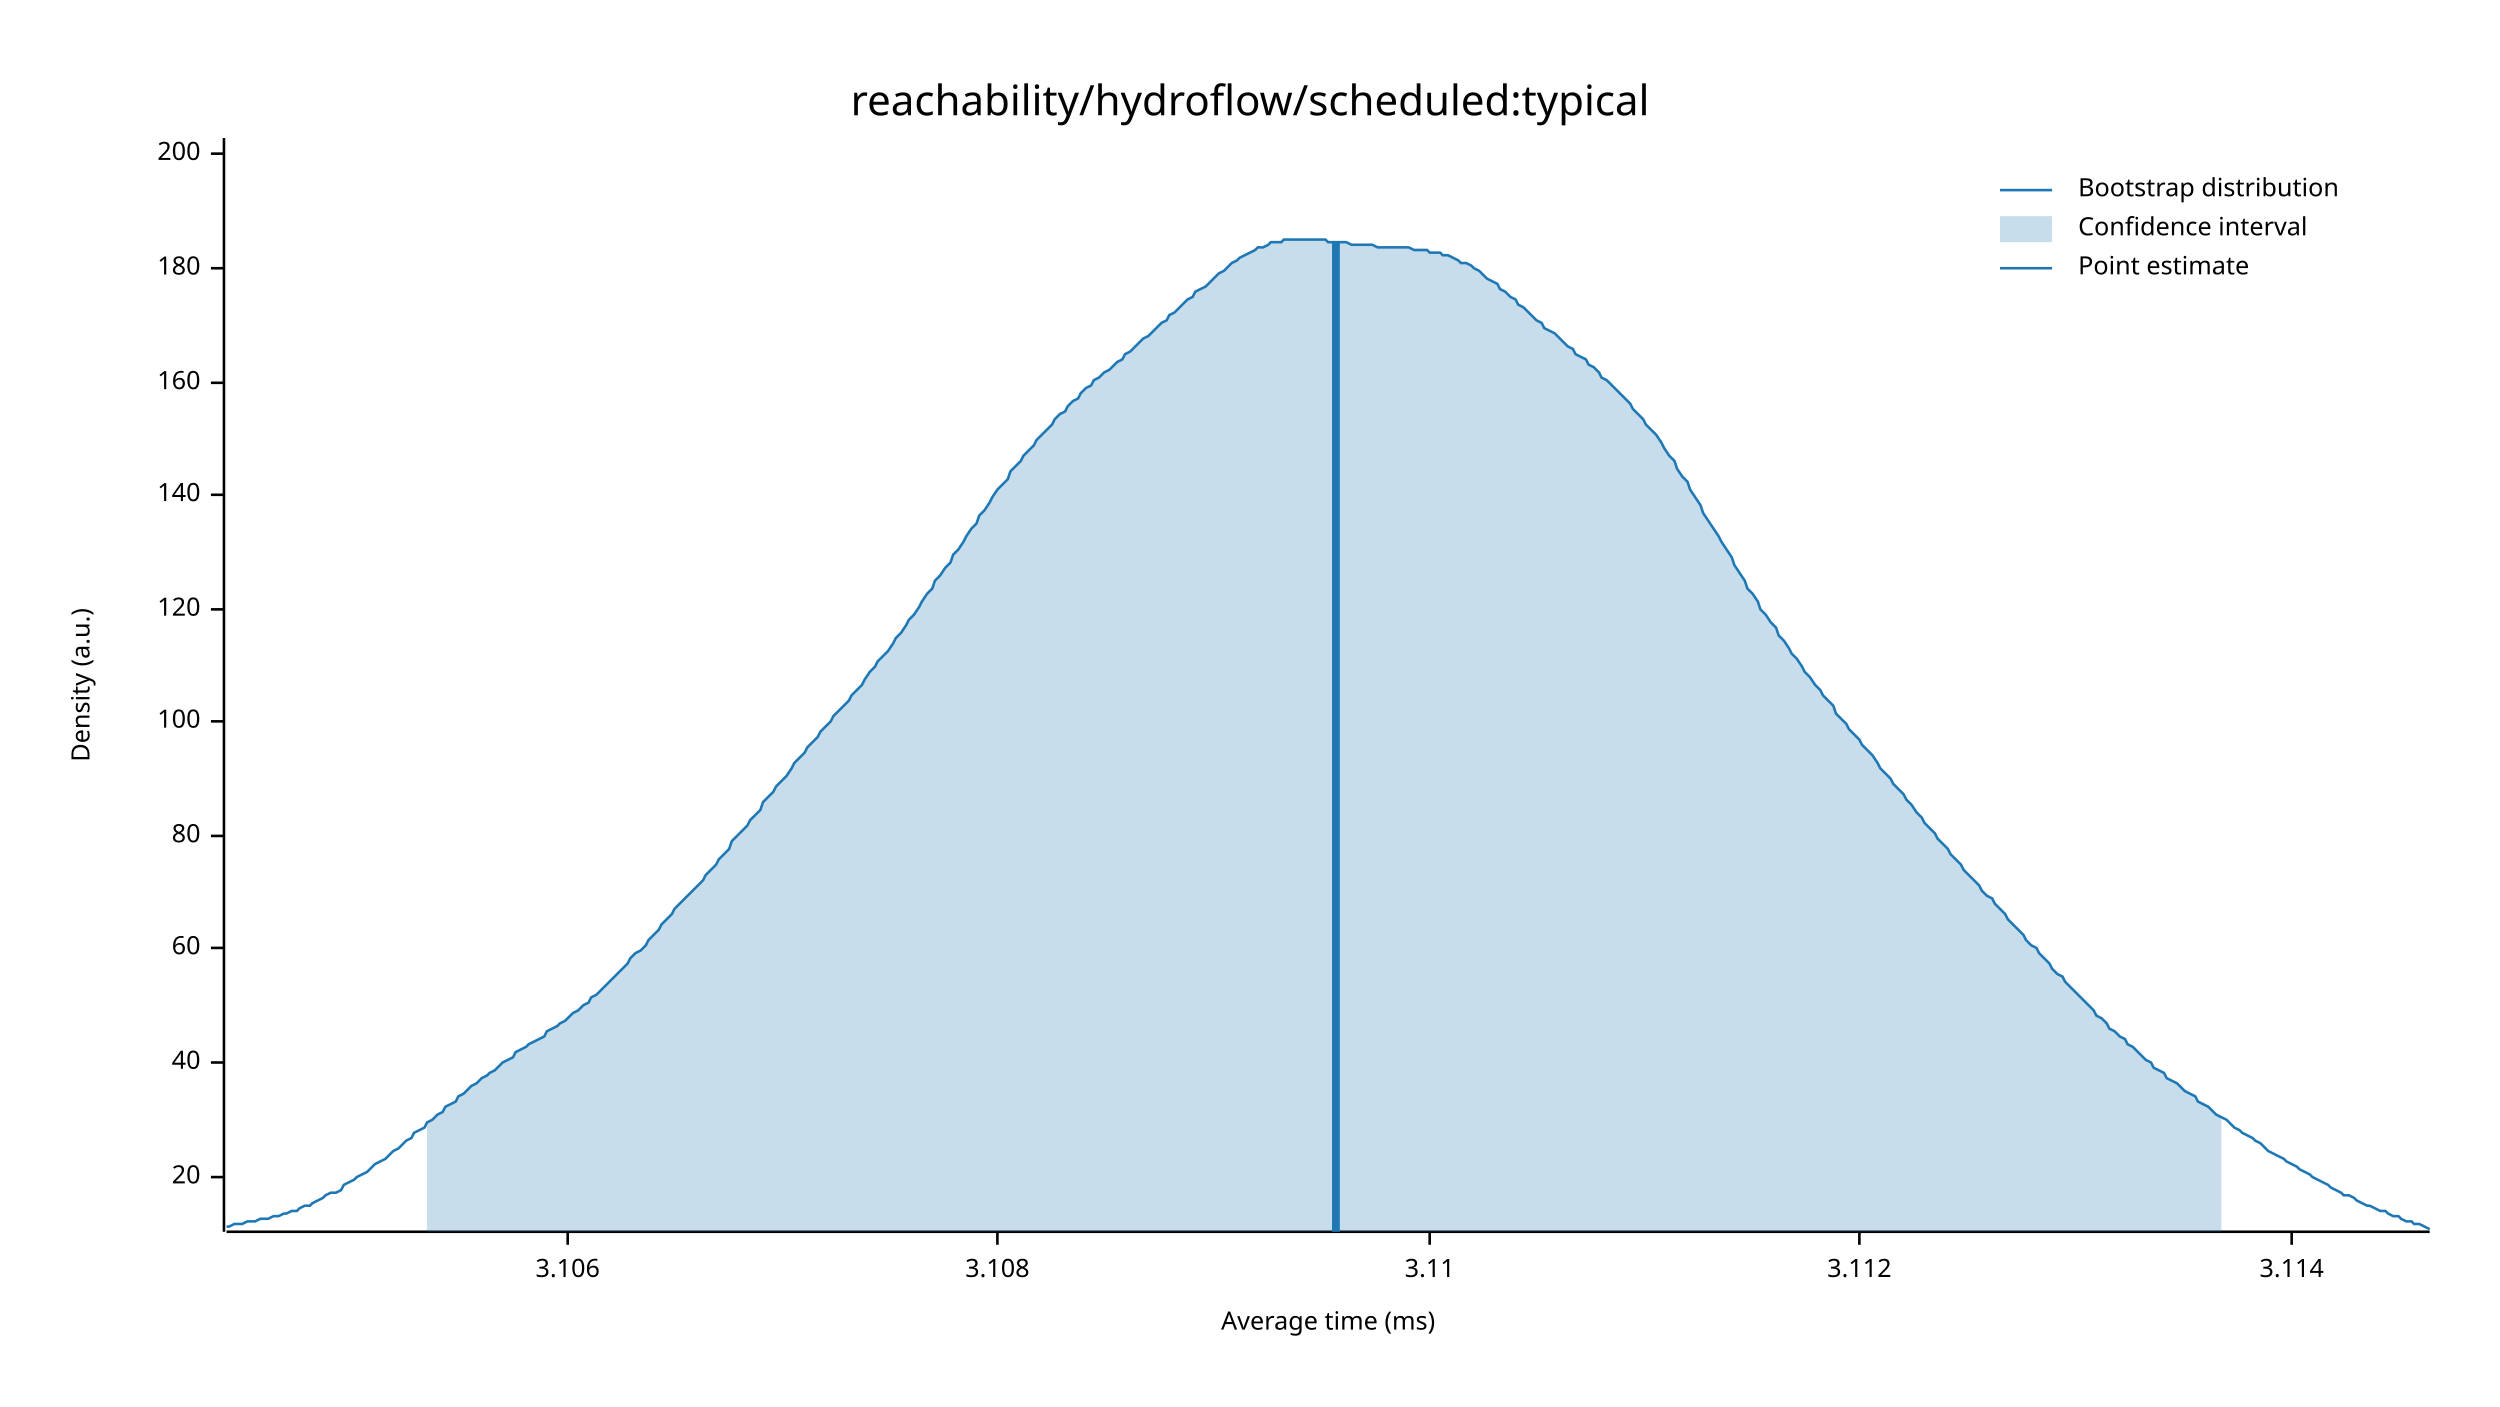
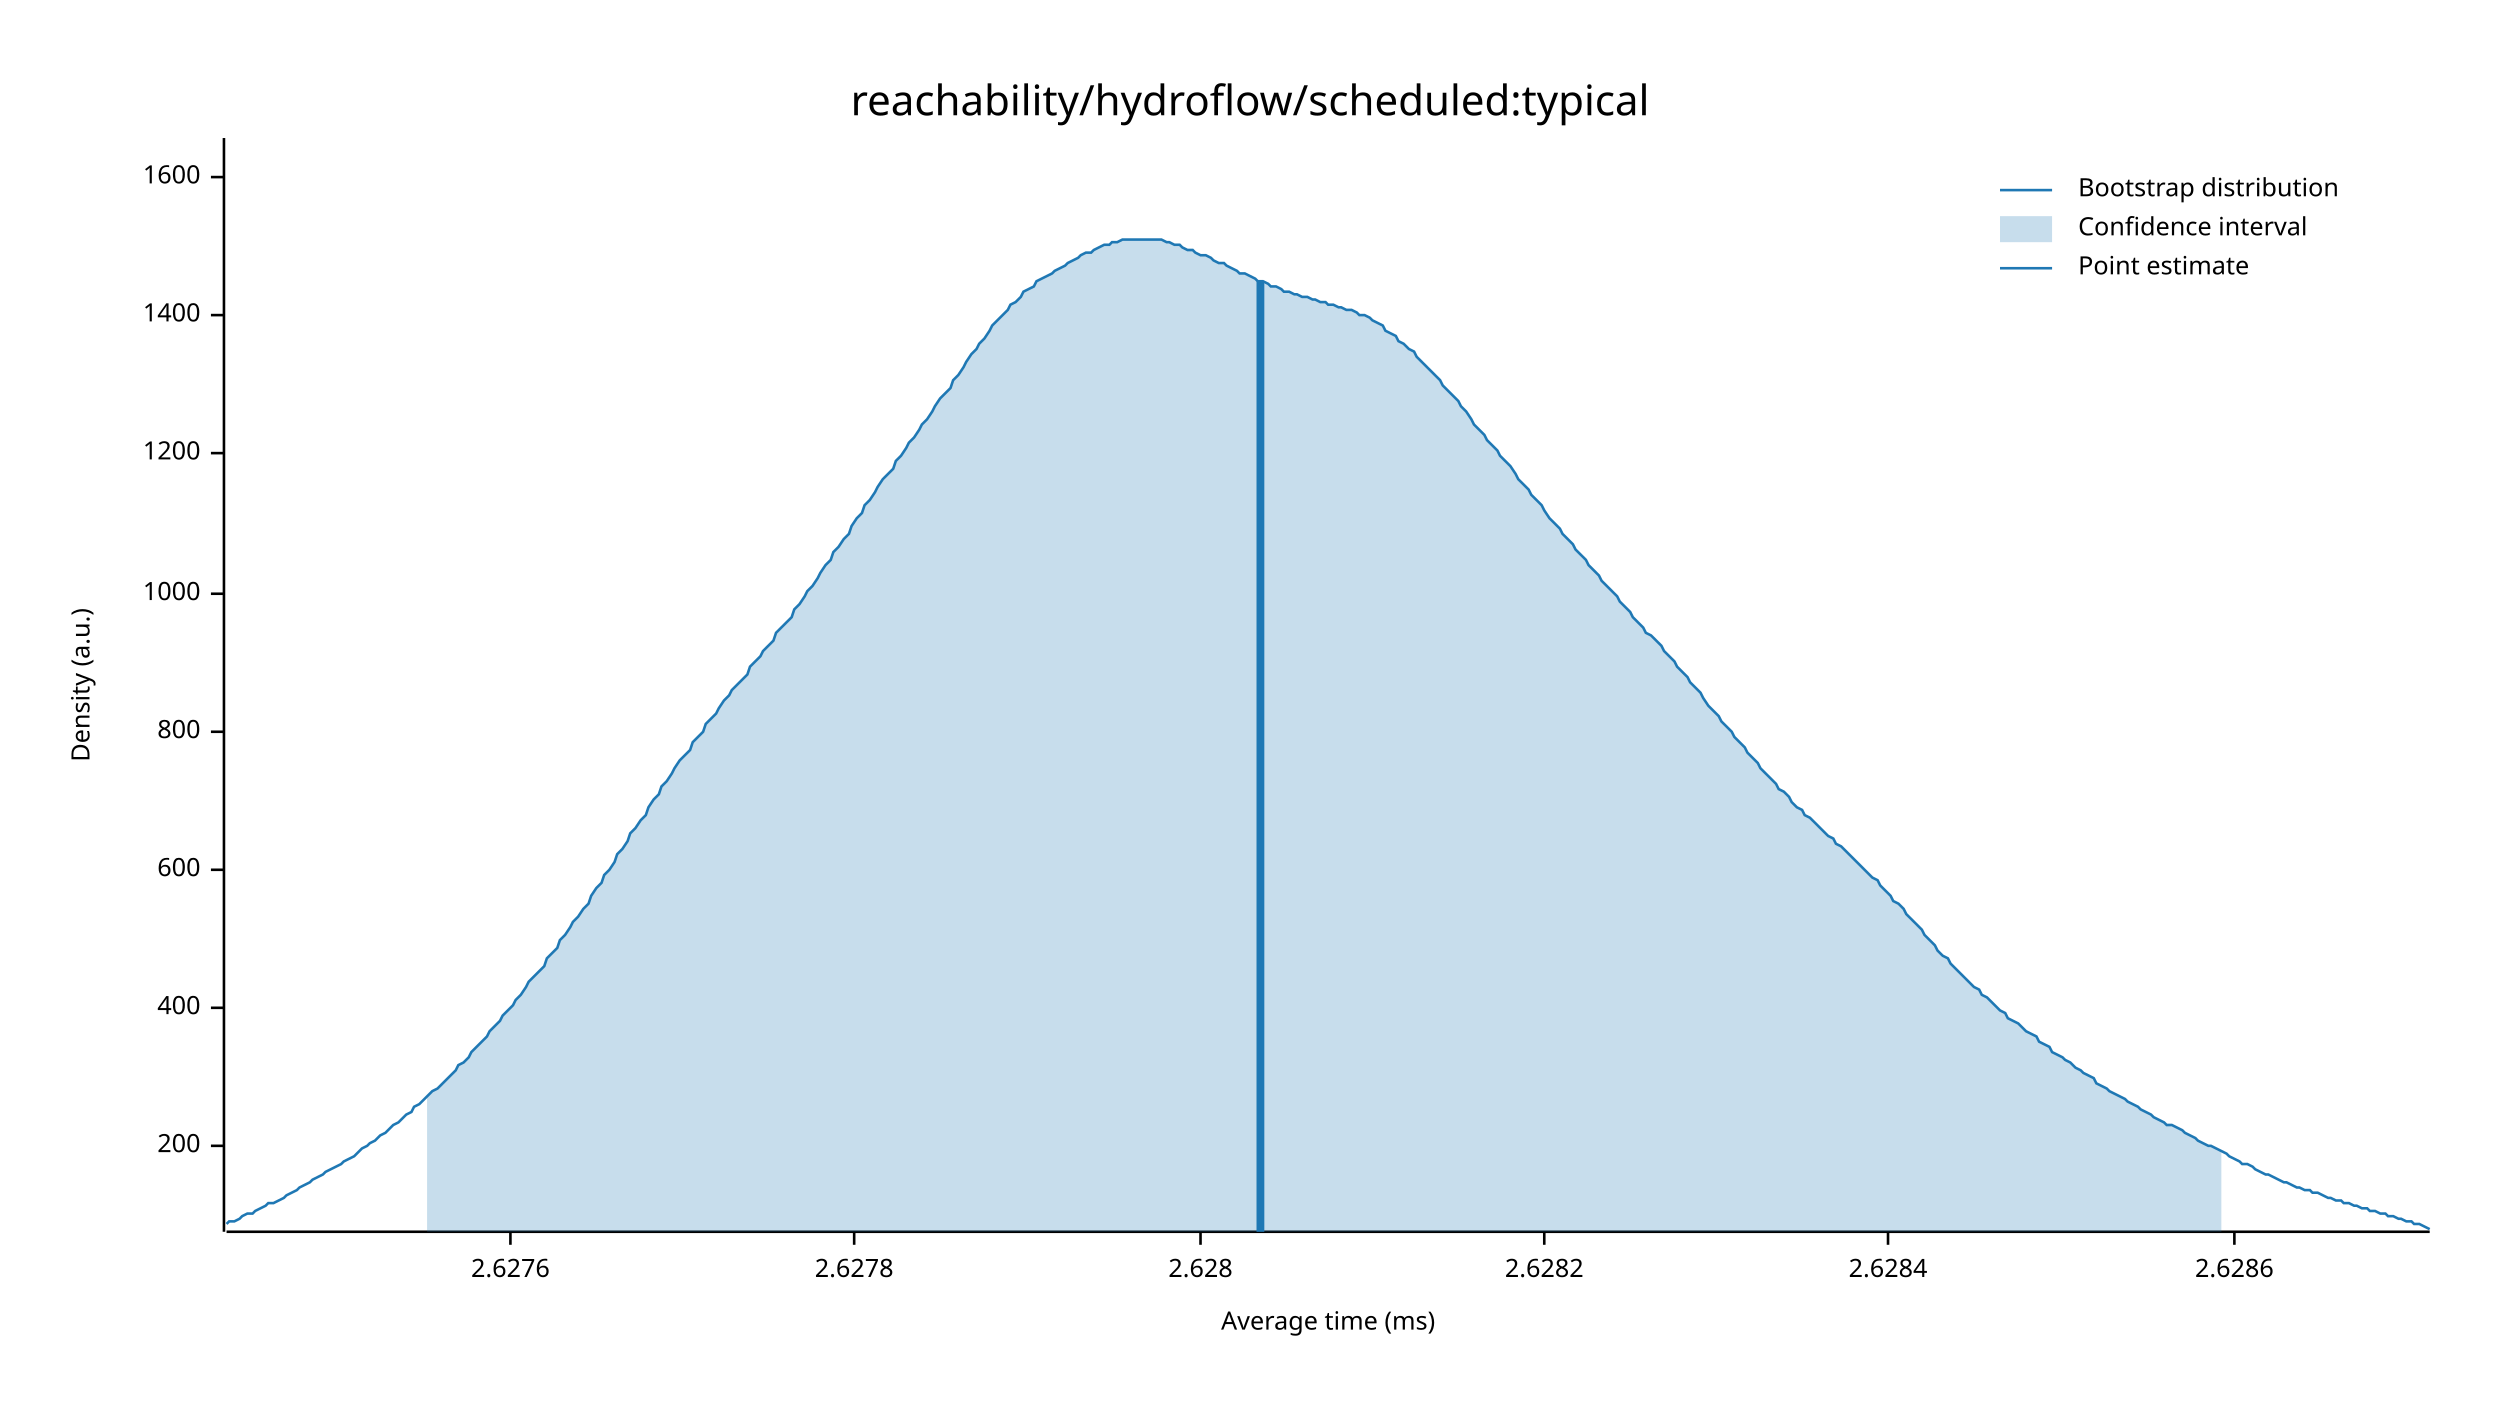
<svg xmlns="http://www.w3.org/2000/svg" width="960" height="540" viewBox="0 0 960 540">
  <text x="480" y="32" dy="0.76em" text-anchor="middle" font-family="sans-serif" font-size="16.129" opacity="1" fill="#000000">
reachability/hydroflow/scheduled:typical
</text>
  <text x="27" y="263" dy="0.76em" text-anchor="middle" font-family="sans-serif" font-size="9.677" opacity="1" fill="#000000" transform="rotate(270, 27, 263)">
Density (a.u.)
</text>
  <text x="510" y="513" dy="-0.5ex" text-anchor="middle" font-family="sans-serif" font-size="9.677" opacity="1" fill="#000000">
Average time (ms)
</text>
  <polyline fill="none" opacity="1" stroke="#000000" stroke-width="1" points="86,53 86,473 " />
-   <text x="77" y="452" dy="0.5ex" text-anchor="end" font-family="sans-serif" font-size="9.677" opacity="1" fill="#000000">
- 20
- </text>
-   <polyline fill="none" opacity="1" stroke="#000000" stroke-width="1" points="81,452 86,452 " />
-   <text x="77" y="408" dy="0.5ex" text-anchor="end" font-family="sans-serif" font-size="9.677" opacity="1" fill="#000000">
- 40
- </text>
-   <polyline fill="none" opacity="1" stroke="#000000" stroke-width="1" points="81,408 86,408 " />
-   <text x="77" y="364" dy="0.5ex" text-anchor="end" font-family="sans-serif" font-size="9.677" opacity="1" fill="#000000">
- 60
- </text>
-   <polyline fill="none" opacity="1" stroke="#000000" stroke-width="1" points="81,364 86,364 " />
-   <text x="77" y="321" dy="0.5ex" text-anchor="end" font-family="sans-serif" font-size="9.677" opacity="1" fill="#000000">
- 80
- </text>
-   <polyline fill="none" opacity="1" stroke="#000000" stroke-width="1" points="81,321 86,321 " />
-   <text x="77" y="277" dy="0.5ex" text-anchor="end" font-family="sans-serif" font-size="9.677" opacity="1" fill="#000000">
- 100
- </text>
-   <polyline fill="none" opacity="1" stroke="#000000" stroke-width="1" points="81,277 86,277 " />
-   <text x="77" y="234" dy="0.5ex" text-anchor="end" font-family="sans-serif" font-size="9.677" opacity="1" fill="#000000">
- 120
- </text>
-   <polyline fill="none" opacity="1" stroke="#000000" stroke-width="1" points="81,234 86,234 " />
-   <text x="77" y="190" dy="0.5ex" text-anchor="end" font-family="sans-serif" font-size="9.677" opacity="1" fill="#000000">
- 140
- </text>
-   <polyline fill="none" opacity="1" stroke="#000000" stroke-width="1" points="81,190 86,190 " />
-   <text x="77" y="147" dy="0.5ex" text-anchor="end" font-family="sans-serif" font-size="9.677" opacity="1" fill="#000000">
- 160
- </text>
-   <polyline fill="none" opacity="1" stroke="#000000" stroke-width="1" points="81,147 86,147 " />
-   <text x="77" y="103" dy="0.5ex" text-anchor="end" font-family="sans-serif" font-size="9.677" opacity="1" fill="#000000">
- 180
- </text>
-   <polyline fill="none" opacity="1" stroke="#000000" stroke-width="1" points="81,103 86,103 " />
-   <text x="77" y="59" dy="0.5ex" text-anchor="end" font-family="sans-serif" font-size="9.677" opacity="1" fill="#000000">
+   <text x="77" y="440" dy="0.5ex" text-anchor="end" font-family="sans-serif" font-size="9.677" opacity="1" fill="#000000">
200
</text>
-   <polyline fill="none" opacity="1" stroke="#000000" stroke-width="1" points="81,59 86,59 " />
+   <polyline fill="none" opacity="1" stroke="#000000" stroke-width="1" points="81,440 86,440 " />
+   <text x="77" y="387" dy="0.5ex" text-anchor="end" font-family="sans-serif" font-size="9.677" opacity="1" fill="#000000">
+ 400
+ </text>
+   <polyline fill="none" opacity="1" stroke="#000000" stroke-width="1" points="81,387 86,387 " />
+   <text x="77" y="334" dy="0.5ex" text-anchor="end" font-family="sans-serif" font-size="9.677" opacity="1" fill="#000000">
+ 600
+ </text>
+   <polyline fill="none" opacity="1" stroke="#000000" stroke-width="1" points="81,334 86,334 " />
+   <text x="77" y="281" dy="0.5ex" text-anchor="end" font-family="sans-serif" font-size="9.677" opacity="1" fill="#000000">
+ 800
+ </text>
+   <polyline fill="none" opacity="1" stroke="#000000" stroke-width="1" points="81,281 86,281 " />
+   <text x="77" y="228" dy="0.5ex" text-anchor="end" font-family="sans-serif" font-size="9.677" opacity="1" fill="#000000">
+ 1000
+ </text>
+   <polyline fill="none" opacity="1" stroke="#000000" stroke-width="1" points="81,228 86,228 " />
+   <text x="77" y="174" dy="0.5ex" text-anchor="end" font-family="sans-serif" font-size="9.677" opacity="1" fill="#000000">
+ 1200
+ </text>
+   <polyline fill="none" opacity="1" stroke="#000000" stroke-width="1" points="81,174 86,174 " />
+   <text x="77" y="121" dy="0.5ex" text-anchor="end" font-family="sans-serif" font-size="9.677" opacity="1" fill="#000000">
+ 1400
+ </text>
+   <polyline fill="none" opacity="1" stroke="#000000" stroke-width="1" points="81,121 86,121 " />
+   <text x="77" y="68" dy="0.5ex" text-anchor="end" font-family="sans-serif" font-size="9.677" opacity="1" fill="#000000">
+ 1600
+ </text>
+   <polyline fill="none" opacity="1" stroke="#000000" stroke-width="1" points="81,68 86,68 " />
  <polyline fill="none" opacity="1" stroke="#000000" stroke-width="1" points="87,473 933,473 " />
-   <text x="218" y="483" dy="0.76em" text-anchor="middle" font-family="sans-serif" font-size="9.677" opacity="1" fill="#000000">
- 3.106
+   <text x="196" y="483" dy="0.76em" text-anchor="middle" font-family="sans-serif" font-size="9.677" opacity="1" fill="#000000">
+ 2.6276
</text>
-   <polyline fill="none" opacity="1" stroke="#000000" stroke-width="1" points="218,473 218,478 " />
-   <text x="383" y="483" dy="0.76em" text-anchor="middle" font-family="sans-serif" font-size="9.677" opacity="1" fill="#000000">
- 3.108
+   <polyline fill="none" opacity="1" stroke="#000000" stroke-width="1" points="196,473 196,478 " />
+   <text x="328" y="483" dy="0.76em" text-anchor="middle" font-family="sans-serif" font-size="9.677" opacity="1" fill="#000000">
+ 2.6278
</text>
-   <polyline fill="none" opacity="1" stroke="#000000" stroke-width="1" points="383,473 383,478 " />
-   <text x="549" y="483" dy="0.76em" text-anchor="middle" font-family="sans-serif" font-size="9.677" opacity="1" fill="#000000">
- 3.11
+   <polyline fill="none" opacity="1" stroke="#000000" stroke-width="1" points="328,473 328,478 " />
+   <text x="461" y="483" dy="0.76em" text-anchor="middle" font-family="sans-serif" font-size="9.677" opacity="1" fill="#000000">
+ 2.628
</text>
-   <polyline fill="none" opacity="1" stroke="#000000" stroke-width="1" points="549,473 549,478 " />
-   <text x="714" y="483" dy="0.76em" text-anchor="middle" font-family="sans-serif" font-size="9.677" opacity="1" fill="#000000">
- 3.112
+   <polyline fill="none" opacity="1" stroke="#000000" stroke-width="1" points="461,473 461,478 " />
+   <text x="593" y="483" dy="0.76em" text-anchor="middle" font-family="sans-serif" font-size="9.677" opacity="1" fill="#000000">
+ 2.6282
</text>
-   <polyline fill="none" opacity="1" stroke="#000000" stroke-width="1" points="714,473 714,478 " />
-   <text x="880" y="483" dy="0.76em" text-anchor="middle" font-family="sans-serif" font-size="9.677" opacity="1" fill="#000000">
- 3.114
+   <polyline fill="none" opacity="1" stroke="#000000" stroke-width="1" points="593,473 593,478 " />
+   <text x="725" y="483" dy="0.76em" text-anchor="middle" font-family="sans-serif" font-size="9.677" opacity="1" fill="#000000">
+ 2.6284
</text>
-   <polyline fill="none" opacity="1" stroke="#000000" stroke-width="1" points="880,473 880,478 " />
-   <polyline fill="none" opacity="1" stroke="#1F78B4" stroke-width="1" points="87,471 88,471 90,470 92,470 93,470 95,469 97,469 98,469 100,468 102,468 103,468 105,467 107,467 109,466 110,466 112,465 114,465 115,464 117,463 119,463 120,462 122,461 124,460 125,459 127,458 129,458 131,457 132,455 134,454 136,453 137,452 139,451 141,450 142,449 144,447 146,446 148,445 149,444 151,442 153,441 154,440 156,438 158,437 159,435 161,434 163,433 164,431 166,430 168,428 170,427 171,425 173,424 175,423 176,421 178,420 180,418 181,417 183,416 185,414 187,413 188,412 190,411 192,409 193,408 195,407 197,406 198,404 200,403 202,402 203,401 205,400 207,399 209,398 210,396 212,395 214,394 215,393 217,392 219,390 220,389 222,388 224,386 226,385 227,383 229,382 231,380 232,379 234,377 236,375 237,374 239,372 241,370 242,368 244,366 246,365 248,363 249,361 251,359 253,357 254,355 256,353 258,351 259,349 261,347 263,345 265,343 266,342 268,340 270,338 271,336 273,334 275,332 276,330 278,328 280,326 281,323 283,321 285,319 287,317 288,315 290,313 292,311 293,308 295,306 297,304 298,302 300,300 302,298 304,295 305,293 307,291 309,289 310,287 312,285 314,283 315,281 317,279 319,277 320,275 322,273 324,271 326,269 327,267 329,265 331,263 332,261 334,258 336,256 337,254 339,252 341,250 343,247 344,245 346,243 348,240 349,238 351,236 353,233 354,231 356,228 358,226 359,223 361,221 363,218 365,216 366,213 368,211 370,208 371,206 373,203 375,201 376,198 378,196 380,193 381,191 383,188 385,186 387,184 388,181 390,179 392,177 393,175 395,173 397,171 398,169 400,167 402,165 404,163 405,161 407,159 409,158 410,156 412,154 414,153 415,151 417,149 419,148 420,146 422,145 424,143 426,142 427,141 429,139 431,138 432,136 434,135 436,133 437,132 439,130 441,129 443,127 444,126 446,124 448,123 449,121 451,120 453,118 454,117 456,115 458,114 459,112 461,111 463,110 465,108 466,107 468,105 470,104 471,103 473,101 475,100 476,99 478,98 480,97 482,96 483,95 485,95 487,94 488,93 490,93 492,93 493,92 495,92 497,92 498,92 500,92 502,92 504,92 505,92 507,92 509,92 510,93 512,93 514,93 515,93 517,93 519,94 521,94 522,94 524,94 526,94 527,94 529,95 531,95 532,95 534,95 536,95 537,95 539,95 541,95 543,96 544,96 546,96 548,96 549,97 551,97 553,97 554,98 556,98 558,99 560,100 561,101 563,101 565,102 566,103 568,104 570,106 571,107 573,108 575,109 576,111 578,112 580,114 582,115 583,117 585,118 587,120 588,121 590,123 592,124 593,126 595,127 597,128 599,130 600,131 602,133 604,134 605,136 607,137 609,138 610,140 612,141 614,143 615,145 617,146 619,148 621,150 622,151 624,153 626,155 627,157 629,159 631,161 632,163 634,165 636,167 638,170 639,172 641,175 643,177 644,180 646,183 648,185 649,188 651,191 653,194 654,197 656,200 658,203 660,206 661,208 663,211 665,214 666,217 668,220 670,223 671,226 673,228 675,231 676,234 678,236 680,239 682,241 683,244 685,246 687,249 688,251 690,253 692,256 693,258 695,260 697,263 699,265 700,267 702,269 704,271 705,274 707,276 709,278 710,280 712,282 714,284 715,286 717,288 719,290 721,293 722,295 724,297 726,299 727,301 729,303 731,305 732,307 734,309 736,312 738,314 739,316 741,318 743,320 744,322 746,324 748,326 749,328 751,330 753,332 754,334 756,336 758,338 760,340 761,342 763,344 765,345 766,347 768,349 770,351 771,353 773,355 775,357 777,359 778,361 780,363 782,364 783,366 785,368 787,370 788,372 790,374 792,375 793,377 795,379 797,381 799,383 800,384 802,386 804,388 805,390 807,391 809,393 810,395 812,396 814,398 816,399 817,401 819,402 821,404 822,405 824,407 826,408 827,410 829,411 831,412 832,414 834,415 836,416 838,418 839,419 841,420 843,421 844,423 846,424 848,425 849,426 851,428 853,429 855,430 856,431 858,433 860,434 861,435 863,436 865,437 866,438 868,439 870,441 871,442 873,443 875,444 877,445 878,446 880,447 882,448 883,449 885,450 887,451 888,452 890,453 892,454 894,455 895,456 897,457 899,458 900,459 902,459 904,460 905,461 907,462 909,463 910,463 912,464 914,465 916,465 917,466 919,467 921,467 922,468 924,469 926,469 927,470 929,470 931,471 933,472 " />
-   <polygon opacity="0.25" fill="#1F78B4" points="164,431 166,430 168,428 170,427 171,425 173,424 175,423 176,421 178,420 180,418 181,417 183,416 185,414 187,413 188,412 190,411 192,409 193,408 195,407 197,406 198,404 200,403 202,402 203,401 205,400 207,399 209,398 210,396 212,395 214,394 215,393 217,392 219,390 220,389 222,388 224,386 226,385 227,383 229,382 231,380 232,379 234,377 236,375 237,374 239,372 241,370 242,368 244,366 246,365 248,363 249,361 251,359 253,357 254,355 256,353 258,351 259,349 261,347 263,345 265,343 266,342 268,340 270,338 271,336 273,334 275,332 276,330 278,328 280,326 281,323 283,321 285,319 287,317 288,315 290,313 292,311 293,308 295,306 297,304 298,302 300,300 302,298 304,295 305,293 307,291 309,289 310,287 312,285 314,283 315,281 317,279 319,277 320,275 322,273 324,271 326,269 327,267 329,265 331,263 332,261 334,258 336,256 337,254 339,252 341,250 343,247 344,245 346,243 348,240 349,238 351,236 353,233 354,231 356,228 358,226 359,223 361,221 363,218 365,216 366,213 368,211 370,208 371,206 373,203 375,201 376,198 378,196 380,193 381,191 383,188 385,186 387,184 388,181 390,179 392,177 393,175 395,173 397,171 398,169 400,167 402,165 404,163 405,161 407,159 409,158 410,156 412,154 414,153 415,151 417,149 419,148 420,146 422,145 424,143 426,142 427,141 429,139 431,138 432,136 434,135 436,133 437,132 439,130 441,129 443,127 444,126 446,124 448,123 449,121 451,120 453,118 454,117 456,115 458,114 459,112 461,111 463,110 465,108 466,107 468,105 470,104 471,103 473,101 475,100 476,99 478,98 480,97 482,96 483,95 485,95 487,94 488,93 490,93 492,93 493,92 495,92 497,92 498,92 500,92 502,92 504,92 505,92 507,92 509,92 510,93 512,93 514,93 515,93 517,93 519,94 521,94 522,94 524,94 526,94 527,94 529,95 531,95 532,95 534,95 536,95 537,95 539,95 541,95 543,96 544,96 546,96 548,96 549,97 551,97 553,97 554,98 556,98 558,99 560,100 561,101 563,101 565,102 566,103 568,104 570,106 571,107 573,108 575,109 576,111 578,112 580,114 582,115 583,117 585,118 587,120 588,121 590,123 592,124 593,126 595,127 597,128 599,130 600,131 602,133 604,134 605,136 607,137 609,138 610,140 612,141 614,143 615,145 617,146 619,148 621,150 622,151 624,153 626,155 627,157 629,159 631,161 632,163 634,165 636,167 638,170 639,172 641,175 643,177 644,180 646,183 648,185 649,188 651,191 653,194 654,197 656,200 658,203 660,206 661,208 663,211 665,214 666,217 668,220 670,223 671,226 673,228 675,231 676,234 678,236 680,239 682,241 683,244 685,246 687,249 688,251 690,253 692,256 693,258 695,260 697,263 699,265 700,267 702,269 704,271 705,274 707,276 709,278 710,280 712,282 714,284 715,286 717,288 719,290 721,293 722,295 724,297 726,299 727,301 729,303 731,305 732,307 734,309 736,312 738,314 739,316 741,318 743,320 744,322 746,324 748,326 749,328 751,330 753,332 754,334 756,336 758,338 760,340 761,342 763,344 765,345 766,347 768,349 770,351 771,353 773,355 775,357 777,359 778,361 780,363 782,364 783,366 785,368 787,370 788,372 790,374 792,375 793,377 795,379 797,381 799,383 800,384 802,386 804,388 805,390 807,391 809,393 810,395 812,396 814,398 816,399 817,401 819,402 821,404 822,405 824,407 826,408 827,410 829,411 831,412 832,414 834,415 836,416 838,418 839,419 841,420 843,421 844,423 846,424 848,425 849,426 851,428 853,429 853,473 164,473 " />
-   <polyline fill="none" opacity="1" stroke="#1F78B4" stroke-width="3" points="513,473 513,93 " />
+   <polyline fill="none" opacity="1" stroke="#000000" stroke-width="1" points="725,473 725,478 " />
+   <text x="858" y="483" dy="0.76em" text-anchor="middle" font-family="sans-serif" font-size="9.677" opacity="1" fill="#000000">
+ 2.6286
+ </text>
+   <polyline fill="none" opacity="1" stroke="#000000" stroke-width="1" points="858,473 858,478 " />
+   <polyline fill="none" opacity="1" stroke="#1F78B4" stroke-width="1" points="87,470 88,469 90,469 92,468 93,467 95,466 97,466 98,465 100,464 102,463 103,462 105,462 107,461 109,460 110,459 112,458 114,457 115,456 117,455 119,454 120,453 122,452 124,451 125,450 127,449 129,448 131,447 132,446 134,445 136,444 137,443 139,441 141,440 142,439 144,438 146,436 148,435 149,434 151,432 153,431 154,430 156,428 158,427 159,425 161,424 163,422 164,421 166,419 168,418 170,416 171,415 173,413 175,411 176,409 178,408 180,406 181,404 183,402 185,400 187,398 188,396 190,394 192,392 193,390 195,388 197,386 198,384 200,382 202,379 203,377 205,375 207,373 209,371 210,368 212,366 214,364 215,361 217,359 219,356 220,354 222,352 224,349 226,347 227,344 229,341 231,339 232,336 234,334 236,331 237,328 239,326 241,323 242,320 244,318 246,315 248,313 249,310 251,307 253,305 254,302 256,300 258,297 259,295 261,292 263,290 265,288 266,285 268,283 270,281 271,278 273,276 275,274 276,272 278,269 280,267 281,265 283,263 285,261 287,259 288,256 290,254 292,252 293,250 295,248 297,246 298,243 300,241 302,239 304,237 305,234 307,232 309,229 310,227 312,225 314,222 315,220 317,217 319,215 320,212 322,210 324,207 326,205 327,202 329,199 331,197 332,194 334,192 336,189 337,187 339,184 341,182 343,180 344,177 346,175 348,172 349,170 351,168 353,165 354,163 356,161 358,158 359,156 361,153 363,151 365,149 366,146 368,144 370,141 371,139 373,136 375,134 376,132 378,130 380,127 381,125 383,123 385,121 387,119 388,117 390,116 392,114 393,112 395,111 397,110 398,108 400,107 402,106 404,105 405,104 407,103 409,102 410,101 412,100 414,99 415,98 417,97 419,97 420,96 422,95 424,94 426,94 427,93 429,93 431,92 432,92 434,92 436,92 437,92 439,92 441,92 443,92 444,92 446,92 448,93 449,93 451,94 453,94 454,95 456,96 458,96 459,97 461,98 463,98 465,99 466,100 468,101 470,101 471,102 473,103 475,104 476,105 478,105 480,106 482,107 483,108 485,108 487,109 488,110 490,110 492,111 493,112 495,112 497,113 498,113 500,114 502,114 504,115 505,115 507,116 509,116 510,117 512,117 514,118 515,118 517,119 519,119 521,120 522,121 524,121 526,122 527,123 529,124 531,125 532,127 534,128 536,129 537,131 539,132 541,134 543,135 544,137 546,139 548,141 549,142 551,144 553,146 554,148 556,150 558,152 560,154 561,156 563,158 565,161 566,163 568,165 570,167 571,169 573,171 575,173 576,175 578,177 580,179 582,182 583,184 585,186 587,188 588,190 590,192 592,194 593,196 595,199 597,201 599,203 600,205 602,207 604,209 605,211 607,213 609,215 610,217 612,219 614,221 615,223 617,225 619,227 621,229 622,231 624,233 626,235 627,237 629,239 631,241 632,243 634,244 636,246 638,248 639,250 641,252 643,254 644,256 646,258 648,260 649,262 651,264 653,266 654,268 656,271 658,273 660,275 661,277 663,279 665,281 666,283 668,285 670,287 671,289 673,291 675,293 676,295 678,297 680,299 682,301 683,303 685,304 687,306 688,308 690,310 692,311 693,313 695,314 697,316 699,318 700,319 702,321 704,322 705,324 707,325 709,327 710,328 712,330 714,332 715,333 717,335 719,337 721,338 722,340 724,342 726,344 727,346 729,347 731,349 732,351 734,353 736,355 738,357 739,359 741,361 743,363 744,365 746,367 748,368 749,370 751,372 753,374 754,375 756,377 758,379 760,380 761,382 763,383 765,385 766,386 768,388 770,389 771,391 773,392 775,393 777,395 778,396 780,397 782,398 783,400 785,401 787,402 788,404 790,405 792,406 793,407 795,408 797,410 799,411 800,412 802,413 804,414 805,416 807,417 809,418 810,419 812,420 814,421 816,422 817,423 819,424 821,425 822,426 824,427 826,428 827,429 829,430 831,431 832,432 834,432 836,433 838,434 839,435 841,436 843,437 844,438 846,439 848,440 849,440 851,441 853,442 855,443 856,444 858,445 860,446 861,447 863,447 865,448 866,449 868,450 870,451 871,451 873,452 875,453 877,454 878,454 880,455 882,456 883,456 885,457 887,457 888,458 890,458 892,459 894,460 895,460 897,461 899,461 900,462 902,462 904,463 905,463 907,464 909,464 910,465 912,465 914,466 916,466 917,467 919,467 921,468 922,468 924,469 926,469 927,470 929,470 931,471 933,472 " />
+   <polygon opacity="0.25" fill="#1F78B4" points="164,421 166,419 168,418 170,416 171,415 173,413 175,411 176,409 178,408 180,406 181,404 183,402 185,400 187,398 188,396 190,394 192,392 193,390 195,388 197,386 198,384 200,382 202,379 203,377 205,375 207,373 209,371 210,368 212,366 214,364 215,361 217,359 219,356 220,354 222,352 224,349 226,347 227,344 229,341 231,339 232,336 234,334 236,331 237,328 239,326 241,323 242,320 244,318 246,315 248,313 249,310 251,307 253,305 254,302 256,300 258,297 259,295 261,292 263,290 265,288 266,285 268,283 270,281 271,278 273,276 275,274 276,272 278,269 280,267 281,265 283,263 285,261 287,259 288,256 290,254 292,252 293,250 295,248 297,246 298,243 300,241 302,239 304,237 305,234 307,232 309,229 310,227 312,225 314,222 315,220 317,217 319,215 320,212 322,210 324,207 326,205 327,202 329,199 331,197 332,194 334,192 336,189 337,187 339,184 341,182 343,180 344,177 346,175 348,172 349,170 351,168 353,165 354,163 356,161 358,158 359,156 361,153 363,151 365,149 366,146 368,144 370,141 371,139 373,136 375,134 376,132 378,130 380,127 381,125 383,123 385,121 387,119 388,117 390,116 392,114 393,112 395,111 397,110 398,108 400,107 402,106 404,105 405,104 407,103 409,102 410,101 412,100 414,99 415,98 417,97 419,97 420,96 422,95 424,94 426,94 427,93 429,93 431,92 432,92 434,92 436,92 437,92 439,92 441,92 443,92 444,92 446,92 448,93 449,93 451,94 453,94 454,95 456,96 458,96 459,97 461,98 463,98 465,99 466,100 468,101 470,101 471,102 473,103 475,104 476,105 478,105 480,106 482,107 483,108 485,108 487,109 488,110 490,110 492,111 493,112 495,112 497,113 498,113 500,114 502,114 504,115 505,115 507,116 509,116 510,117 512,117 514,118 515,118 517,119 519,119 521,120 522,121 524,121 526,122 527,123 529,124 531,125 532,127 534,128 536,129 537,131 539,132 541,134 543,135 544,137 546,139 548,141 549,142 551,144 553,146 554,148 556,150 558,152 560,154 561,156 563,158 565,161 566,163 568,165 570,167 571,169 573,171 575,173 576,175 578,177 580,179 582,182 583,184 585,186 587,188 588,190 590,192 592,194 593,196 595,199 597,201 599,203 600,205 602,207 604,209 605,211 607,213 609,215 610,217 612,219 614,221 615,223 617,225 619,227 621,229 622,231 624,233 626,235 627,237 629,239 631,241 632,243 634,244 636,246 638,248 639,250 641,252 643,254 644,256 646,258 648,260 649,262 651,264 653,266 654,268 656,271 658,273 660,275 661,277 663,279 665,281 666,283 668,285 670,287 671,289 673,291 675,293 676,295 678,297 680,299 682,301 683,303 685,304 687,306 688,308 690,310 692,311 693,313 695,314 697,316 699,318 700,319 702,321 704,322 705,324 707,325 709,327 710,328 712,330 714,332 715,333 717,335 719,337 721,338 722,340 724,342 726,344 727,346 729,347 731,349 732,351 734,353 736,355 738,357 739,359 741,361 743,363 744,365 746,367 748,368 749,370 751,372 753,374 754,375 756,377 758,379 760,380 761,382 763,383 765,385 766,386 768,388 770,389 771,391 773,392 775,393 777,395 778,396 780,397 782,398 783,400 785,401 787,402 788,404 790,405 792,406 793,407 795,408 797,410 799,411 800,412 802,413 804,414 805,416 807,417 809,418 810,419 812,420 814,421 816,422 817,423 819,424 821,425 822,426 824,427 826,428 827,429 829,430 831,431 832,432 834,432 836,433 838,434 839,435 841,436 843,437 844,438 846,439 848,440 849,440 851,441 853,442 853,473 164,473 " />
+   <polyline fill="none" opacity="1" stroke="#1F78B4" stroke-width="3" points="484,473 484,108 " />
  <text x="798" y="68" dy="0.76em" text-anchor="start" font-family="sans-serif" font-size="9.677" opacity="1" fill="#000000">
Bootstrap distribution
</text>
  <text x="798" y="83" dy="0.76em" text-anchor="start" font-family="sans-serif" font-size="9.677" opacity="1" fill="#000000">
Confidence interval
</text>
  <text x="798" y="98" dy="0.76em" text-anchor="start" font-family="sans-serif" font-size="9.677" opacity="1" fill="#000000">
Point estimate
</text>
  <polyline fill="none" opacity="1" stroke="#1F78B4" stroke-width="1" points="768,73 788,73 " />
  <rect x="768" y="83" width="20" height="10" opacity="0.25" fill="#1F78B4" stroke="none" />
  <polyline fill="none" opacity="1" stroke="#1F78B4" stroke-width="1" points="768,103 788,103 " />
</svg>
